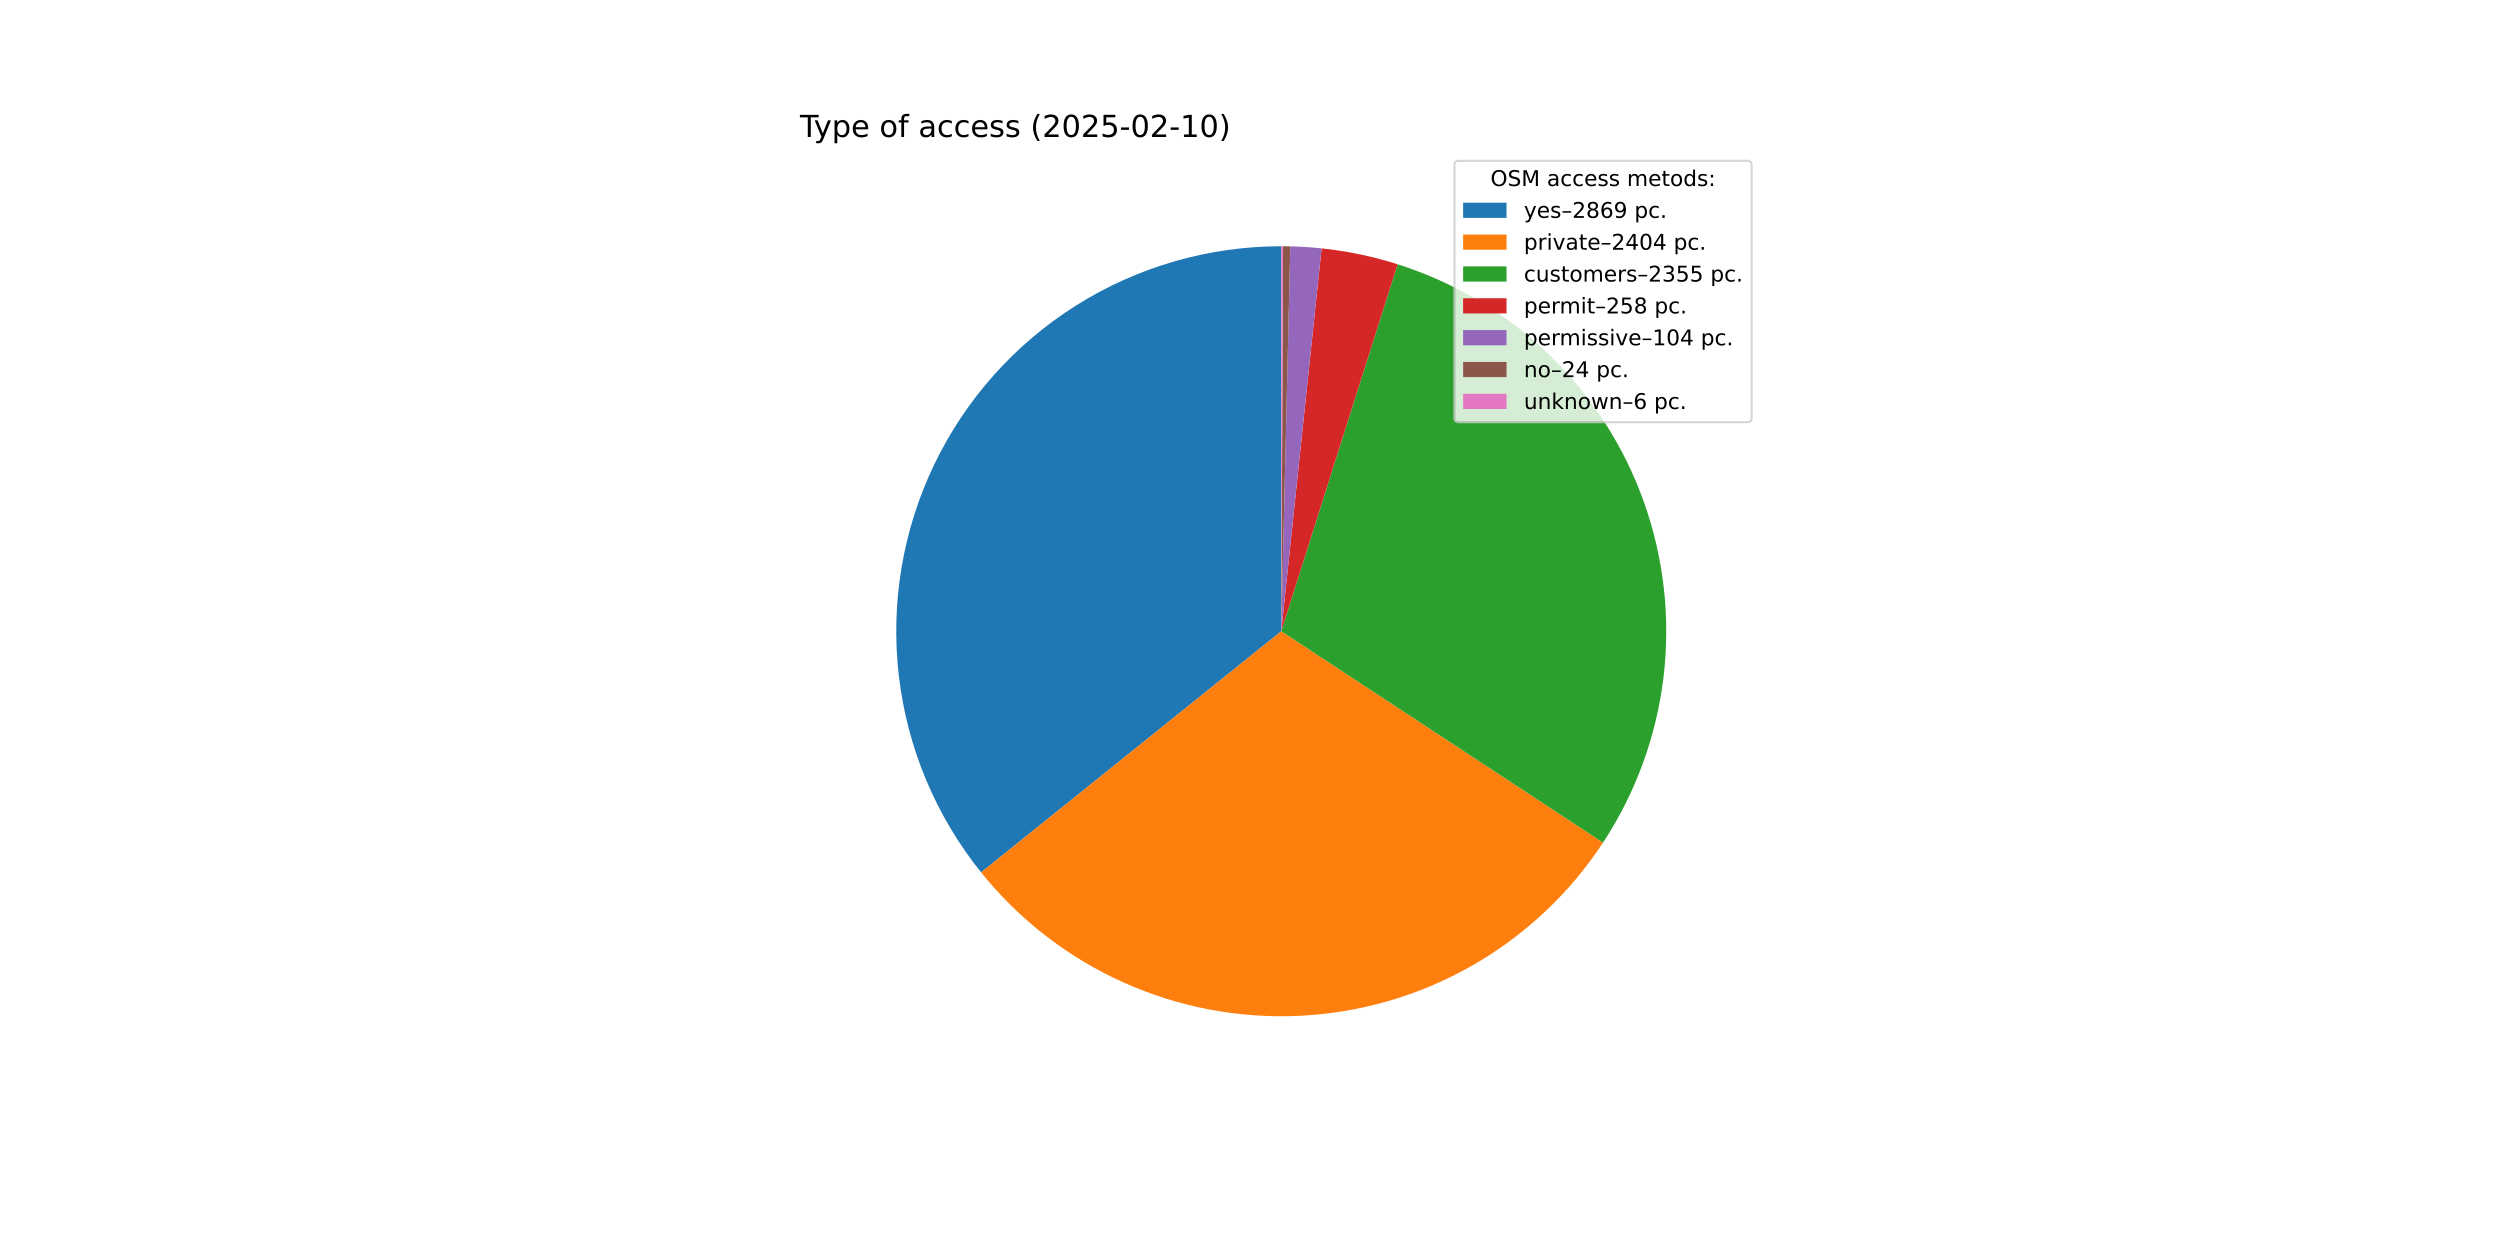
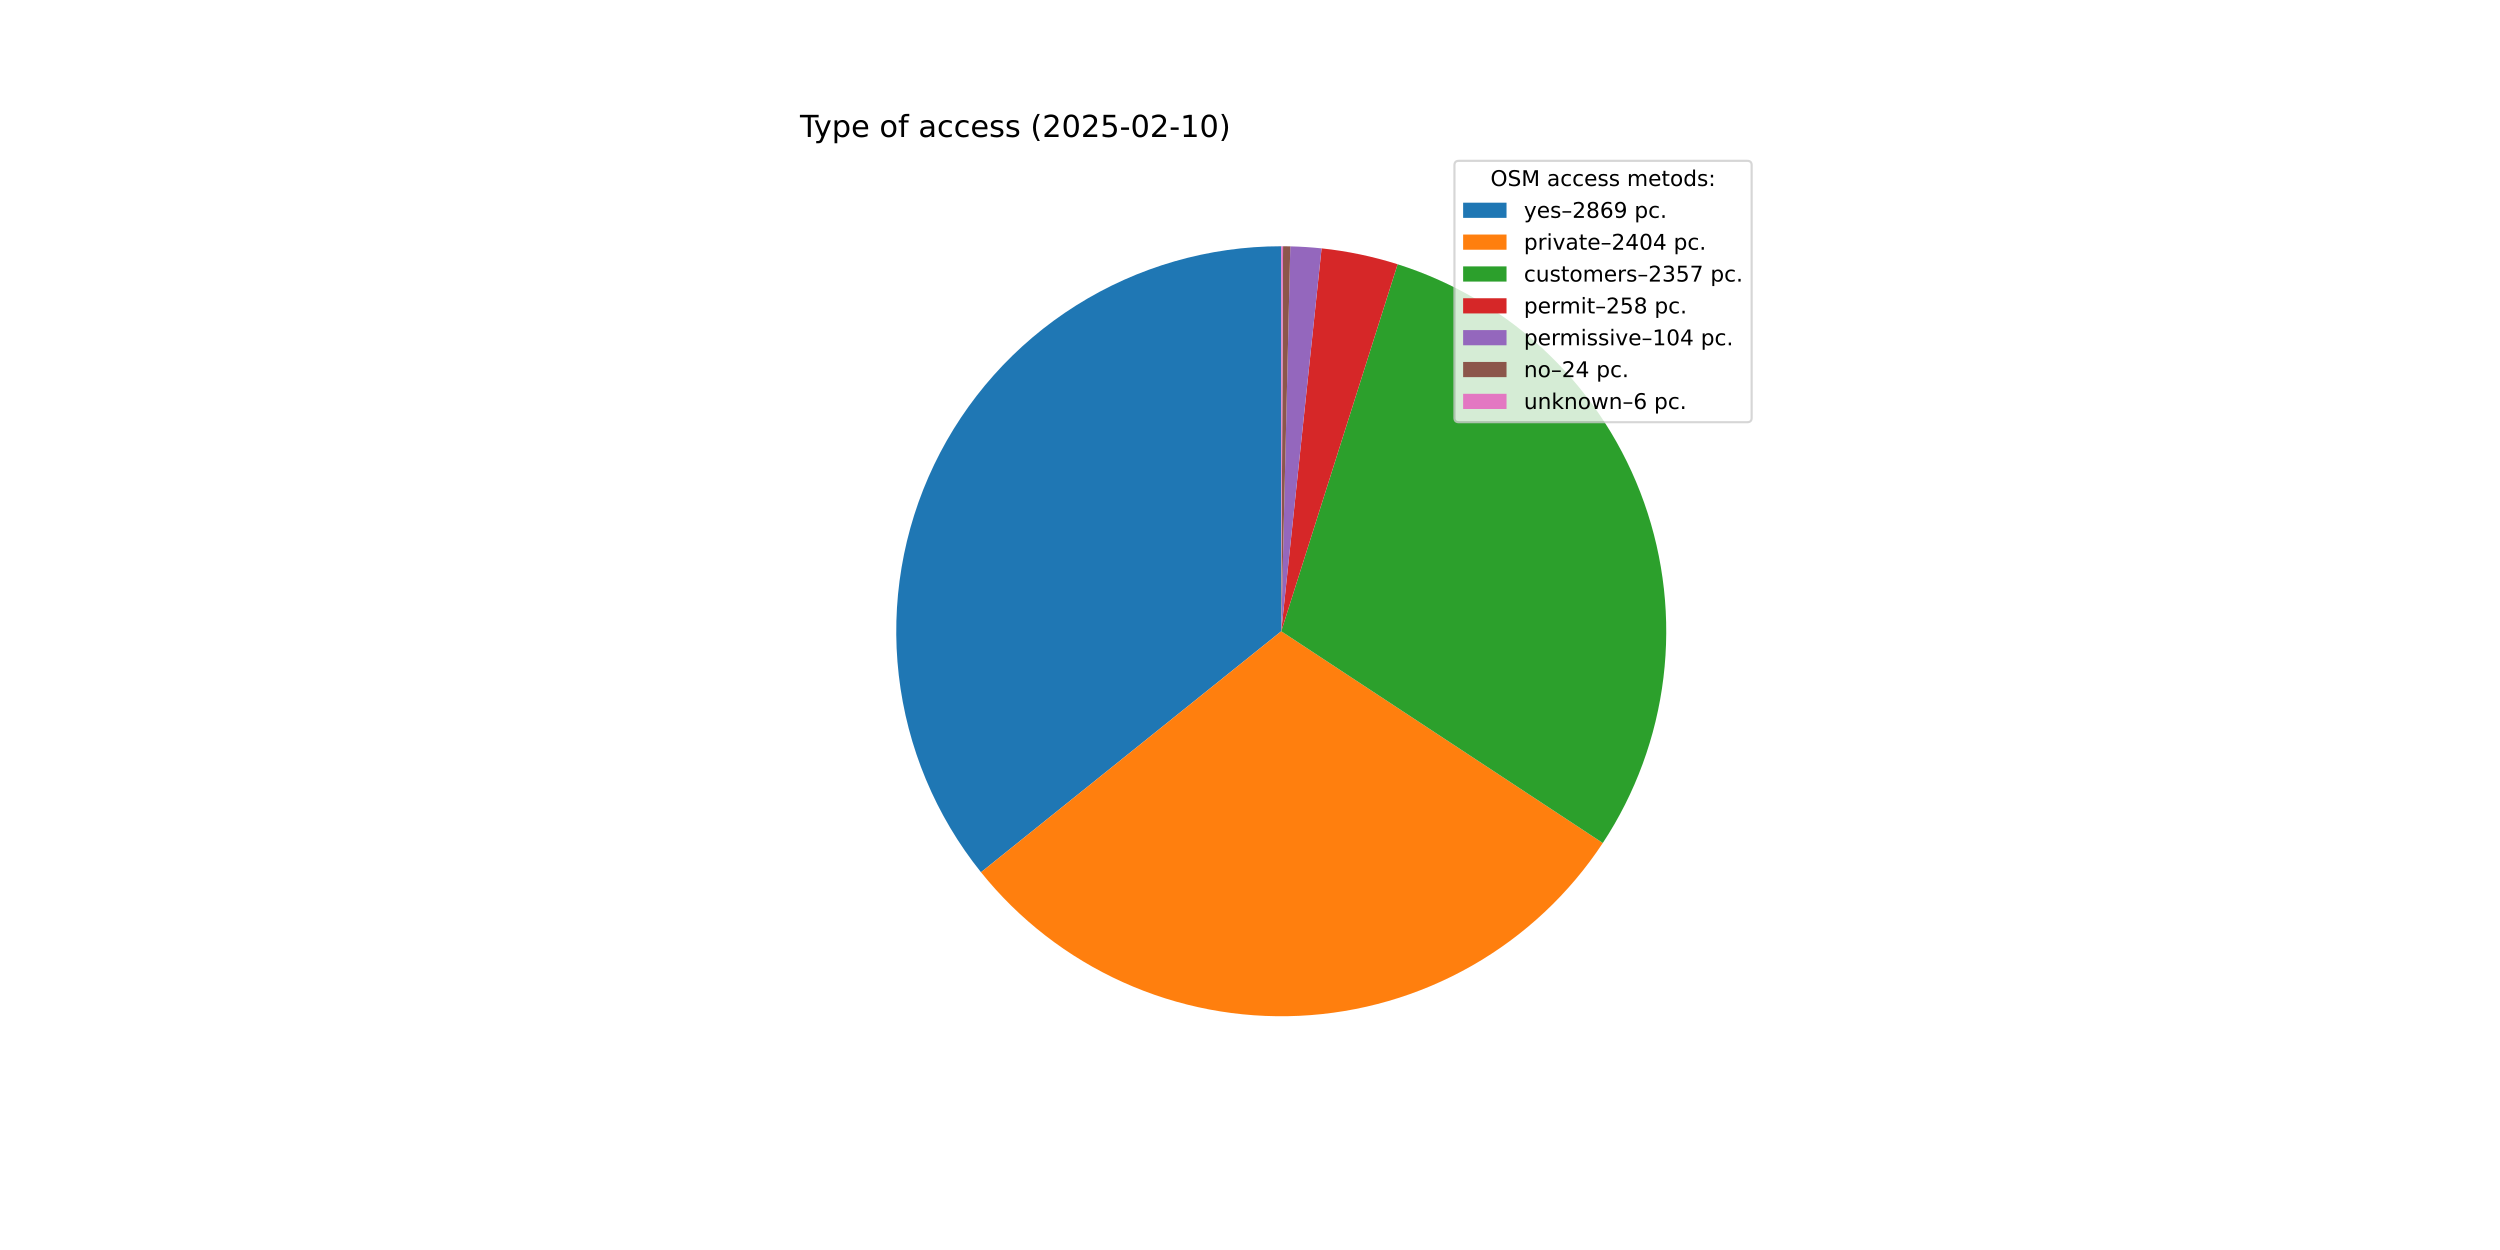
<svg xmlns="http://www.w3.org/2000/svg" xmlns:xlink="http://www.w3.org/1999/xlink" width="1152pt" height="576pt" viewBox="0 0 1152 576" version="1.1">
  <defs>
    <style type="text/css">*{stroke-linejoin: round; stroke-linecap: butt}</style>
  </defs>
  <g id="figure_1">
    <g id="patch_1">
      <path d="M 0 576  L 1152 576  L 1152 0  L 0 0  z " style="fill: #ffffff" />
    </g>
    <g id="axes_1">
      <g id="patch_2">
-         <path d="M 590.4 113.472  C 556.953 113.472 524.178 122.931 495.875 140.752  C 467.571 158.573 444.875 184.04 430.419 214.201  C 415.963 244.362 410.326 278.006 414.163 311.232  C 418 344.458 431.156 375.931 452.106 402.004  L 590.4 290.88  z " style="fill: #1f77b4" />
+         <path d="M 590.4 113.472  C 556.962 113.472 524.195 122.926 495.896 140.738  C 467.596 158.551 444.902 184.006 430.441 214.156  C 415.979 244.306 410.333 277.938 414.155 311.158  C 417.977 344.377 431.114 375.848 452.044 401.926  L 590.4 290.88  z " style="fill: #1f77b4" />
      </g>
      <g id="patch_3">
-         <path d="M 452.106 402.004  C 469.627 423.808 492.059 441.163 517.565 452.647  C 543.071 464.131 570.935 469.422 598.875 468.085  C 626.815 466.749 654.047 458.824 678.341 444.958  C 702.634 431.092 723.307 411.676 738.667 388.298  L 590.4 290.88  z " style="fill: #ff7f0e" />
+         <path d="M 452.044 401.926  C 469.548 423.735 491.964 441.1 517.455 452.598  C 542.947 464.096 570.8 469.406 598.734 468.092  C 626.668 466.778 653.9 458.878 678.2 445.038  C 702.5 431.198 723.187 411.807 738.567 388.451  L 590.4 290.88  z " style="fill: #ff7f0e" />
      </g>
      <g id="patch_4">
-         <path d="M 738.667 388.298  C 753.712 365.402 763.249 339.328 766.531 312.129  C 769.812 284.929 766.749 257.336 757.582 231.518  C 748.415 205.7 733.39 182.354 713.691 163.314  C 693.991 144.275 670.146 130.055 644.031 121.773  L 590.4 290.88  z " style="fill: #2ca02c" />
+         <path d="M 738.567 388.451  C 753.644 365.556 763.211 339.475 766.515 312.262  C 769.819 285.048 766.77 257.435 757.61 231.598  C 748.45 205.76 733.424 182.394 713.716 163.339  C 694.008 144.284 670.15 130.054 644.018 121.769  L 590.4 290.88  z " style="fill: #2ca02c" />
      </g>
      <g id="patch_5">
-         <path d="M 644.031 121.773  C 638.333 119.965 632.547 118.448 626.696 117.225  C 620.844 116.002 614.935 115.075 608.99 114.449  L 590.4 290.88  z " style="fill: #d62728" />
+         <path d="M 644.018 121.769  C 638.321 119.962 632.537 118.445 626.687 117.223  C 620.837 116 614.929 115.074 608.986 114.448  L 590.4 290.88  z " style="fill: #d62728" />
      </g>
      <g id="patch_6">
-         <path d="M 608.99 114.449  C 606.594 114.196 604.193 113.993 601.789 113.838  C 599.385 113.683 596.978 113.578 594.569 113.521  L 590.4 290.88  z " style="fill: #9467bd" />
+         <path d="M 608.986 114.448  C 606.59 114.196 604.19 113.992 601.786 113.838  C 599.383 113.683 596.976 113.578 594.568 113.521  L 590.4 290.88  z " style="fill: #9467bd" />
      </g>
      <g id="patch_7">
-         <path d="M 594.569 113.521  C 594.013 113.508 593.457 113.497 592.902 113.49  C 592.346 113.482 591.79 113.477 591.234 113.474  L 590.4 290.88  z " style="fill: #8c564b" />
+         <path d="M 594.568 113.521  C 594.013 113.508 593.457 113.497 592.901 113.49  C 592.345 113.482 591.79 113.477 591.234 113.474  L 590.4 290.88  z " style="fill: #8c564b" />
      </g>
      <g id="patch_8">
        <path d="M 591.234 113.474  C 591.095 113.473 590.956 113.473 590.817 113.472  C 590.678 113.472 590.539 113.472 590.4 113.472  L 590.4 290.88  z " style="fill: #e377c2" />
      </g>
      <g id="matplotlib.axis_1" />
      <g id="matplotlib.axis_2" />
      <g id="text_1">
        <g transform="translate(368.64 63.12) scale(0.14 -0.14)">
          <defs>
            <path id="DejaVuSans-54" d="M -19 4666  L 3928 4666  L 3928 4134  L 2272 4134  L 2272 0  L 1638 0  L 1638 4134  L -19 4134  L -19 4666  z " transform="scale(0.015625)" />
            <path id="DejaVuSans-79" d="M 2059 -325  Q 1816 -950 1584 -1140  Q 1353 -1331 966 -1331  L 506 -1331  L 506 -850  L 844 -850  Q 1081 -850 1212 -737  Q 1344 -625 1503 -206  L 1606 56  L 191 3500  L 800 3500  L 1894 763  L 2988 3500  L 3597 3500  L 2059 -325  z " transform="scale(0.015625)" />
            <path id="DejaVuSans-70" d="M 1159 525  L 1159 -1331  L 581 -1331  L 581 3500  L 1159 3500  L 1159 2969  Q 1341 3281 1617 3432  Q 1894 3584 2278 3584  Q 2916 3584 3314 3078  Q 3713 2572 3713 1747  Q 3713 922 3314 415  Q 2916 -91 2278 -91  Q 1894 -91 1617 61  Q 1341 213 1159 525  z M 3116 1747  Q 3116 2381 2855 2742  Q 2594 3103 2138 3103  Q 1681 3103 1420 2742  Q 1159 2381 1159 1747  Q 1159 1113 1420 752  Q 1681 391 2138 391  Q 2594 391 2855 752  Q 3116 1113 3116 1747  z " transform="scale(0.015625)" />
            <path id="DejaVuSans-65" d="M 3597 1894  L 3597 1613  L 953 1613  Q 991 1019 1311 708  Q 1631 397 2203 397  Q 2534 397 2845 478  Q 3156 559 3463 722  L 3463 178  Q 3153 47 2828 -22  Q 2503 -91 2169 -91  Q 1331 -91 842 396  Q 353 884 353 1716  Q 353 2575 817 3079  Q 1281 3584 2069 3584  Q 2775 3584 3186 3129  Q 3597 2675 3597 1894  z M 3022 2063  Q 3016 2534 2758 2815  Q 2500 3097 2075 3097  Q 1594 3097 1305 2825  Q 1016 2553 972 2059  L 3022 2063  z " transform="scale(0.015625)" />
            <path id="DejaVuSans-20" transform="scale(0.015625)" />
            <path id="DejaVuSans-6f" d="M 1959 3097  Q 1497 3097 1228 2736  Q 959 2375 959 1747  Q 959 1119 1226 758  Q 1494 397 1959 397  Q 2419 397 2687 759  Q 2956 1122 2956 1747  Q 2956 2369 2687 2733  Q 2419 3097 1959 3097  z M 1959 3584  Q 2709 3584 3137 3096  Q 3566 2609 3566 1747  Q 3566 888 3137 398  Q 2709 -91 1959 -91  Q 1206 -91 779 398  Q 353 888 353 1747  Q 353 2609 779 3096  Q 1206 3584 1959 3584  z " transform="scale(0.015625)" />
            <path id="DejaVuSans-66" d="M 2375 4863  L 2375 4384  L 1825 4384  Q 1516 4384 1395 4259  Q 1275 4134 1275 3809  L 1275 3500  L 2222 3500  L 2222 3053  L 1275 3053  L 1275 0  L 697 0  L 697 3053  L 147 3053  L 147 3500  L 697 3500  L 697 3744  Q 697 4328 969 4595  Q 1241 4863 1831 4863  L 2375 4863  z " transform="scale(0.015625)" />
            <path id="DejaVuSans-61" d="M 2194 1759  Q 1497 1759 1228 1600  Q 959 1441 959 1056  Q 959 750 1161 570  Q 1363 391 1709 391  Q 2188 391 2477 730  Q 2766 1069 2766 1631  L 2766 1759  L 2194 1759  z M 3341 1997  L 3341 0  L 2766 0  L 2766 531  Q 2569 213 2275 61  Q 1981 -91 1556 -91  Q 1019 -91 701 211  Q 384 513 384 1019  Q 384 1609 779 1909  Q 1175 2209 1959 2209  L 2766 2209  L 2766 2266  Q 2766 2663 2505 2880  Q 2244 3097 1772 3097  Q 1472 3097 1187 3025  Q 903 2953 641 2809  L 641 3341  Q 956 3463 1253 3523  Q 1550 3584 1831 3584  Q 2591 3584 2966 3190  Q 3341 2797 3341 1997  z " transform="scale(0.015625)" />
            <path id="DejaVuSans-63" d="M 3122 3366  L 3122 2828  Q 2878 2963 2633 3030  Q 2388 3097 2138 3097  Q 1578 3097 1268 2742  Q 959 2388 959 1747  Q 959 1106 1268 751  Q 1578 397 2138 397  Q 2388 397 2633 464  Q 2878 531 3122 666  L 3122 134  Q 2881 22 2623 -34  Q 2366 -91 2075 -91  Q 1284 -91 818 406  Q 353 903 353 1747  Q 353 2603 823 3093  Q 1294 3584 2113 3584  Q 2378 3584 2631 3529  Q 2884 3475 3122 3366  z " transform="scale(0.015625)" />
            <path id="DejaVuSans-73" d="M 2834 3397  L 2834 2853  Q 2591 2978 2328 3040  Q 2066 3103 1784 3103  Q 1356 3103 1142 2972  Q 928 2841 928 2578  Q 928 2378 1081 2264  Q 1234 2150 1697 2047  L 1894 2003  Q 2506 1872 2764 1633  Q 3022 1394 3022 966  Q 3022 478 2636 193  Q 2250 -91 1575 -91  Q 1294 -91 989 -36  Q 684 19 347 128  L 347 722  Q 666 556 975 473  Q 1284 391 1588 391  Q 1994 391 2212 530  Q 2431 669 2431 922  Q 2431 1156 2273 1281  Q 2116 1406 1581 1522  L 1381 1569  Q 847 1681 609 1914  Q 372 2147 372 2553  Q 372 3047 722 3315  Q 1072 3584 1716 3584  Q 2034 3584 2315 3537  Q 2597 3491 2834 3397  z " transform="scale(0.015625)" />
            <path id="DejaVuSans-28" d="M 1984 4856  Q 1566 4138 1362 3434  Q 1159 2731 1159 2009  Q 1159 1288 1364 580  Q 1569 -128 1984 -844  L 1484 -844  Q 1016 -109 783 600  Q 550 1309 550 2009  Q 550 2706 781 3412  Q 1013 4119 1484 4856  L 1984 4856  z " transform="scale(0.015625)" />
            <path id="DejaVuSans-32" d="M 1228 531  L 3431 531  L 3431 0  L 469 0  L 469 531  Q 828 903 1448 1529  Q 2069 2156 2228 2338  Q 2531 2678 2651 2914  Q 2772 3150 2772 3378  Q 2772 3750 2511 3984  Q 2250 4219 1831 4219  Q 1534 4219 1204 4116  Q 875 4013 500 3803  L 500 4441  Q 881 4594 1212 4672  Q 1544 4750 1819 4750  Q 2544 4750 2975 4387  Q 3406 4025 3406 3419  Q 3406 3131 3298 2873  Q 3191 2616 2906 2266  Q 2828 2175 2409 1742  Q 1991 1309 1228 531  z " transform="scale(0.015625)" />
            <path id="DejaVuSans-30" d="M 2034 4250  Q 1547 4250 1301 3770  Q 1056 3291 1056 2328  Q 1056 1369 1301 889  Q 1547 409 2034 409  Q 2525 409 2770 889  Q 3016 1369 3016 2328  Q 3016 3291 2770 3770  Q 2525 4250 2034 4250  z M 2034 4750  Q 2819 4750 3233 4129  Q 3647 3509 3647 2328  Q 3647 1150 3233 529  Q 2819 -91 2034 -91  Q 1250 -91 836 529  Q 422 1150 422 2328  Q 422 3509 836 4129  Q 1250 4750 2034 4750  z " transform="scale(0.015625)" />
            <path id="DejaVuSans-35" d="M 691 4666  L 3169 4666  L 3169 4134  L 1269 4134  L 1269 2991  Q 1406 3038 1543 3061  Q 1681 3084 1819 3084  Q 2600 3084 3056 2656  Q 3513 2228 3513 1497  Q 3513 744 3044 326  Q 2575 -91 1722 -91  Q 1428 -91 1123 -41  Q 819 9 494 109  L 494 744  Q 775 591 1075 516  Q 1375 441 1709 441  Q 2250 441 2565 725  Q 2881 1009 2881 1497  Q 2881 1984 2565 2268  Q 2250 2553 1709 2553  Q 1456 2553 1204 2497  Q 953 2441 691 2322  L 691 4666  z " transform="scale(0.015625)" />
            <path id="DejaVuSans-2d" d="M 313 2009  L 1997 2009  L 1997 1497  L 313 1497  L 313 2009  z " transform="scale(0.015625)" />
            <path id="DejaVuSans-31" d="M 794 531  L 1825 531  L 1825 4091  L 703 3866  L 703 4441  L 1819 4666  L 2450 4666  L 2450 531  L 3481 531  L 3481 0  L 794 0  L 794 531  z " transform="scale(0.015625)" />
            <path id="DejaVuSans-29" d="M 513 4856  L 1013 4856  Q 1481 4119 1714 3412  Q 1947 2706 1947 2009  Q 1947 1309 1714 600  Q 1481 -109 1013 -844  L 513 -844  Q 928 -128 1133 580  Q 1338 1288 1338 2009  Q 1338 2731 1133 3434  Q 928 4138 513 4856  z " transform="scale(0.015625)" />
          </defs>
          <use xlink:href="#DejaVuSans-54" />
          <use xlink:href="#DejaVuSans-79" x="45.459" />
          <use xlink:href="#DejaVuSans-70" x="104.639" />
          <use xlink:href="#DejaVuSans-65" x="168.115" />
          <use xlink:href="#DejaVuSans-20" x="229.639" />
          <use xlink:href="#DejaVuSans-6f" x="261.426" />
          <use xlink:href="#DejaVuSans-66" x="322.607" />
          <use xlink:href="#DejaVuSans-20" x="357.812" />
          <use xlink:href="#DejaVuSans-61" x="389.6" />
          <use xlink:href="#DejaVuSans-63" x="450.879" />
          <use xlink:href="#DejaVuSans-63" x="505.859" />
          <use xlink:href="#DejaVuSans-65" x="560.84" />
          <use xlink:href="#DejaVuSans-73" x="622.363" />
          <use xlink:href="#DejaVuSans-73" x="674.463" />
          <use xlink:href="#DejaVuSans-20" x="726.562" />
          <use xlink:href="#DejaVuSans-28" x="758.35" />
          <use xlink:href="#DejaVuSans-32" x="797.363" />
          <use xlink:href="#DejaVuSans-30" x="860.986" />
          <use xlink:href="#DejaVuSans-32" x="924.609" />
          <use xlink:href="#DejaVuSans-35" x="988.232" />
          <use xlink:href="#DejaVuSans-2d" x="1051.855" />
          <use xlink:href="#DejaVuSans-30" x="1087.939" />
          <use xlink:href="#DejaVuSans-32" x="1151.562" />
          <use xlink:href="#DejaVuSans-2d" x="1215.186" />
          <use xlink:href="#DejaVuSans-31" x="1251.27" />
          <use xlink:href="#DejaVuSans-30" x="1314.893" />
          <use xlink:href="#DejaVuSans-29" x="1378.516" />
        </g>
      </g>
      <g id="legend_1">
        <g id="patch_9">
          <path d="M 672.208 194.545  L 805.16 194.545  Q 807.16 194.545 807.16 192.545  L 807.16 76.12  Q 807.16 74.12 805.16 74.12  L 672.208 74.12  Q 670.208 74.12 670.208 76.12  L 670.208 192.545  Q 670.208 194.545 672.208 194.545  z " style="fill: #ffffff; opacity: 0.8; stroke: #cccccc; stroke-linejoin: miter" />
        </g>
        <g id="text_2">
          <g transform="translate(686.8038 85.71844) scale(0.1 -0.1)">
            <defs>
              <path id="DejaVuSans-4f" d="M 2522 4238  Q 1834 4238 1429 3725  Q 1025 3213 1025 2328  Q 1025 1447 1429 934  Q 1834 422 2522 422  Q 3209 422 3611 934  Q 4013 1447 4013 2328  Q 4013 3213 3611 3725  Q 3209 4238 2522 4238  z M 2522 4750  Q 3503 4750 4090 4092  Q 4678 3434 4678 2328  Q 4678 1225 4090 567  Q 3503 -91 2522 -91  Q 1538 -91 948 565  Q 359 1222 359 2328  Q 359 3434 948 4092  Q 1538 4750 2522 4750  z " transform="scale(0.015625)" />
              <path id="DejaVuSans-53" d="M 3425 4513  L 3425 3897  Q 3066 4069 2747 4153  Q 2428 4238 2131 4238  Q 1616 4238 1336 4038  Q 1056 3838 1056 3469  Q 1056 3159 1242 3001  Q 1428 2844 1947 2747  L 2328 2669  Q 3034 2534 3370 2195  Q 3706 1856 3706 1288  Q 3706 609 3251 259  Q 2797 -91 1919 -91  Q 1588 -91 1214 -16  Q 841 59 441 206  L 441 856  Q 825 641 1194 531  Q 1563 422 1919 422  Q 2459 422 2753 634  Q 3047 847 3047 1241  Q 3047 1584 2836 1778  Q 2625 1972 2144 2069  L 1759 2144  Q 1053 2284 737 2584  Q 422 2884 422 3419  Q 422 4038 858 4394  Q 1294 4750 2059 4750  Q 2388 4750 2728 4690  Q 3069 4631 3425 4513  z " transform="scale(0.015625)" />
              <path id="DejaVuSans-4d" d="M 628 4666  L 1569 4666  L 2759 1491  L 3956 4666  L 4897 4666  L 4897 0  L 4281 0  L 4281 4097  L 3078 897  L 2444 897  L 1241 4097  L 1241 0  L 628 0  L 628 4666  z " transform="scale(0.015625)" />
              <path id="DejaVuSans-6d" d="M 3328 2828  Q 3544 3216 3844 3400  Q 4144 3584 4550 3584  Q 5097 3584 5394 3201  Q 5691 2819 5691 2113  L 5691 0  L 5113 0  L 5113 2094  Q 5113 2597 4934 2840  Q 4756 3084 4391 3084  Q 3944 3084 3684 2787  Q 3425 2491 3425 1978  L 3425 0  L 2847 0  L 2847 2094  Q 2847 2600 2669 2842  Q 2491 3084 2119 3084  Q 1678 3084 1418 2786  Q 1159 2488 1159 1978  L 1159 0  L 581 0  L 581 3500  L 1159 3500  L 1159 2956  Q 1356 3278 1631 3431  Q 1906 3584 2284 3584  Q 2666 3584 2933 3390  Q 3200 3197 3328 2828  z " transform="scale(0.015625)" />
              <path id="DejaVuSans-74" d="M 1172 4494  L 1172 3500  L 2356 3500  L 2356 3053  L 1172 3053  L 1172 1153  Q 1172 725 1289 603  Q 1406 481 1766 481  L 2356 481  L 2356 0  L 1766 0  Q 1100 0 847 248  Q 594 497 594 1153  L 594 3053  L 172 3053  L 172 3500  L 594 3500  L 594 4494  L 1172 4494  z " transform="scale(0.015625)" />
              <path id="DejaVuSans-64" d="M 2906 2969  L 2906 4863  L 3481 4863  L 3481 0  L 2906 0  L 2906 525  Q 2725 213 2448 61  Q 2172 -91 1784 -91  Q 1150 -91 751 415  Q 353 922 353 1747  Q 353 2572 751 3078  Q 1150 3584 1784 3584  Q 2172 3584 2448 3432  Q 2725 3281 2906 2969  z M 947 1747  Q 947 1113 1208 752  Q 1469 391 1925 391  Q 2381 391 2643 752  Q 2906 1113 2906 1747  Q 2906 2381 2643 2742  Q 2381 3103 1925 3103  Q 1469 3103 1208 2742  Q 947 2381 947 1747  z " transform="scale(0.015625)" />
              <path id="DejaVuSans-3a" d="M 750 794  L 1409 794  L 1409 0  L 750 0  L 750 794  z M 750 3309  L 1409 3309  L 1409 2516  L 750 2516  L 750 3309  z " transform="scale(0.015625)" />
            </defs>
            <use xlink:href="#DejaVuSans-4f" />
            <use xlink:href="#DejaVuSans-53" x="78.711" />
            <use xlink:href="#DejaVuSans-4d" x="142.188" />
            <use xlink:href="#DejaVuSans-20" x="228.467" />
            <use xlink:href="#DejaVuSans-61" x="260.254" />
            <use xlink:href="#DejaVuSans-63" x="321.533" />
            <use xlink:href="#DejaVuSans-63" x="376.514" />
            <use xlink:href="#DejaVuSans-65" x="431.494" />
            <use xlink:href="#DejaVuSans-73" x="493.018" />
            <use xlink:href="#DejaVuSans-73" x="545.117" />
            <use xlink:href="#DejaVuSans-20" x="597.217" />
            <use xlink:href="#DejaVuSans-6d" x="629.004" />
            <use xlink:href="#DejaVuSans-65" x="726.416" />
            <use xlink:href="#DejaVuSans-74" x="787.939" />
            <use xlink:href="#DejaVuSans-6f" x="827.148" />
            <use xlink:href="#DejaVuSans-64" x="888.33" />
            <use xlink:href="#DejaVuSans-73" x="951.807" />
            <use xlink:href="#DejaVuSans-3a" x="1003.906" />
          </g>
        </g>
        <g id="patch_10">
          <path d="M 674.208 100.397  L 694.208 100.397  L 694.208 93.397  L 674.208 93.397  z " style="fill: #1f77b4" />
        </g>
        <g id="text_3">
          <g transform="translate(702.2084 100.3966) scale(0.1 -0.1)">
            <defs>
              <path id="DejaVuSans-2013" d="M 313 1978  L 2888 1978  L 2888 1528  L 313 1528  L 313 1978  z " transform="scale(0.015625)" />
              <path id="DejaVuSans-38" d="M 2034 2216  Q 1584 2216 1326 1975  Q 1069 1734 1069 1313  Q 1069 891 1326 650  Q 1584 409 2034 409  Q 2484 409 2743 651  Q 3003 894 3003 1313  Q 3003 1734 2745 1975  Q 2488 2216 2034 2216  z M 1403 2484  Q 997 2584 770 2862  Q 544 3141 544 3541  Q 544 4100 942 4425  Q 1341 4750 2034 4750  Q 2731 4750 3128 4425  Q 3525 4100 3525 3541  Q 3525 3141 3298 2862  Q 3072 2584 2669 2484  Q 3125 2378 3379 2068  Q 3634 1759 3634 1313  Q 3634 634 3220 271  Q 2806 -91 2034 -91  Q 1263 -91 848 271  Q 434 634 434 1313  Q 434 1759 690 2068  Q 947 2378 1403 2484  z M 1172 3481  Q 1172 3119 1398 2916  Q 1625 2713 2034 2713  Q 2441 2713 2670 2916  Q 2900 3119 2900 3481  Q 2900 3844 2670 4047  Q 2441 4250 2034 4250  Q 1625 4250 1398 4047  Q 1172 3844 1172 3481  z " transform="scale(0.015625)" />
              <path id="DejaVuSans-36" d="M 2113 2584  Q 1688 2584 1439 2293  Q 1191 2003 1191 1497  Q 1191 994 1439 701  Q 1688 409 2113 409  Q 2538 409 2786 701  Q 3034 994 3034 1497  Q 3034 2003 2786 2293  Q 2538 2584 2113 2584  z M 3366 4563  L 3366 3988  Q 3128 4100 2886 4159  Q 2644 4219 2406 4219  Q 1781 4219 1451 3797  Q 1122 3375 1075 2522  Q 1259 2794 1537 2939  Q 1816 3084 2150 3084  Q 2853 3084 3261 2657  Q 3669 2231 3669 1497  Q 3669 778 3244 343  Q 2819 -91 2113 -91  Q 1303 -91 875 529  Q 447 1150 447 2328  Q 447 3434 972 4092  Q 1497 4750 2381 4750  Q 2619 4750 2861 4703  Q 3103 4656 3366 4563  z " transform="scale(0.015625)" />
              <path id="DejaVuSans-39" d="M 703 97  L 703 672  Q 941 559 1184 500  Q 1428 441 1663 441  Q 2288 441 2617 861  Q 2947 1281 2994 2138  Q 2813 1869 2534 1725  Q 2256 1581 1919 1581  Q 1219 1581 811 2004  Q 403 2428 403 3163  Q 403 3881 828 4315  Q 1253 4750 1959 4750  Q 2769 4750 3195 4129  Q 3622 3509 3622 2328  Q 3622 1225 3098 567  Q 2575 -91 1691 -91  Q 1453 -91 1209 -44  Q 966 3 703 97  z M 1959 2075  Q 2384 2075 2632 2365  Q 2881 2656 2881 3163  Q 2881 3666 2632 3958  Q 2384 4250 1959 4250  Q 1534 4250 1286 3958  Q 1038 3666 1038 3163  Q 1038 2656 1286 2365  Q 1534 2075 1959 2075  z " transform="scale(0.015625)" />
              <path id="DejaVuSans-2e" d="M 684 794  L 1344 794  L 1344 0  L 684 0  L 684 794  z " transform="scale(0.015625)" />
            </defs>
            <use xlink:href="#DejaVuSans-79" />
            <use xlink:href="#DejaVuSans-65" x="59.18" />
            <use xlink:href="#DejaVuSans-73" x="120.703" />
            <use xlink:href="#DejaVuSans-2013" x="172.803" />
            <use xlink:href="#DejaVuSans-32" x="222.803" />
            <use xlink:href="#DejaVuSans-38" x="286.426" />
            <use xlink:href="#DejaVuSans-36" x="350.049" />
            <use xlink:href="#DejaVuSans-39" x="413.672" />
            <use xlink:href="#DejaVuSans-20" x="477.295" />
            <use xlink:href="#DejaVuSans-70" x="509.082" />
            <use xlink:href="#DejaVuSans-63" x="572.559" />
            <use xlink:href="#DejaVuSans-2e" x="627.539" />
          </g>
        </g>
        <g id="patch_11">
          <path d="M 674.208 115.075  L 694.208 115.075  L 694.208 108.075  L 674.208 108.075  z " style="fill: #ff7f0e" />
        </g>
        <g id="text_4">
          <g transform="translate(702.2084 115.0747) scale(0.1 -0.1)">
            <defs>
              <path id="DejaVuSans-72" d="M 2631 2963  Q 2534 3019 2420 3045  Q 2306 3072 2169 3072  Q 1681 3072 1420 2755  Q 1159 2438 1159 1844  L 1159 0  L 581 0  L 581 3500  L 1159 3500  L 1159 2956  Q 1341 3275 1631 3429  Q 1922 3584 2338 3584  Q 2397 3584 2469 3576  Q 2541 3569 2628 3553  L 2631 2963  z " transform="scale(0.015625)" />
              <path id="DejaVuSans-69" d="M 603 3500  L 1178 3500  L 1178 0  L 603 0  L 603 3500  z M 603 4863  L 1178 4863  L 1178 4134  L 603 4134  L 603 4863  z " transform="scale(0.015625)" />
              <path id="DejaVuSans-76" d="M 191 3500  L 800 3500  L 1894 563  L 2988 3500  L 3597 3500  L 2284 0  L 1503 0  L 191 3500  z " transform="scale(0.015625)" />
              <path id="DejaVuSans-34" d="M 2419 4116  L 825 1625  L 2419 1625  L 2419 4116  z M 2253 4666  L 3047 4666  L 3047 1625  L 3713 1625  L 3713 1100  L 3047 1100  L 3047 0  L 2419 0  L 2419 1100  L 313 1100  L 313 1709  L 2253 4666  z " transform="scale(0.015625)" />
            </defs>
            <use xlink:href="#DejaVuSans-70" />
            <use xlink:href="#DejaVuSans-72" x="63.477" />
            <use xlink:href="#DejaVuSans-69" x="104.59" />
            <use xlink:href="#DejaVuSans-76" x="132.373" />
            <use xlink:href="#DejaVuSans-61" x="191.553" />
            <use xlink:href="#DejaVuSans-74" x="252.832" />
            <use xlink:href="#DejaVuSans-65" x="292.041" />
            <use xlink:href="#DejaVuSans-2013" x="353.564" />
            <use xlink:href="#DejaVuSans-32" x="403.564" />
            <use xlink:href="#DejaVuSans-34" x="467.188" />
            <use xlink:href="#DejaVuSans-30" x="530.811" />
            <use xlink:href="#DejaVuSans-34" x="594.434" />
            <use xlink:href="#DejaVuSans-20" x="658.057" />
            <use xlink:href="#DejaVuSans-70" x="689.844" />
            <use xlink:href="#DejaVuSans-63" x="753.32" />
            <use xlink:href="#DejaVuSans-2e" x="808.301" />
          </g>
        </g>
        <g id="patch_12">
          <path d="M 674.208 129.753  L 694.208 129.753  L 694.208 122.753  L 674.208 122.753  z " style="fill: #2ca02c" />
        </g>
        <g id="text_5">
          <g transform="translate(702.2084 129.7528) scale(0.1 -0.1)">
            <defs>
              <path id="DejaVuSans-75" d="M 544 1381  L 544 3500  L 1119 3500  L 1119 1403  Q 1119 906 1312 657  Q 1506 409 1894 409  Q 2359 409 2629 706  Q 2900 1003 2900 1516  L 2900 3500  L 3475 3500  L 3475 0  L 2900 0  L 2900 538  Q 2691 219 2414 64  Q 2138 -91 1772 -91  Q 1169 -91 856 284  Q 544 659 544 1381  z M 1991 3584  L 1991 3584  z " transform="scale(0.015625)" />
              <path id="DejaVuSans-33" d="M 2597 2516  Q 3050 2419 3304 2112  Q 3559 1806 3559 1356  Q 3559 666 3084 287  Q 2609 -91 1734 -91  Q 1441 -91 1130 -33  Q 819 25 488 141  L 488 750  Q 750 597 1062 519  Q 1375 441 1716 441  Q 2309 441 2620 675  Q 2931 909 2931 1356  Q 2931 1769 2642 2001  Q 2353 2234 1838 2234  L 1294 2234  L 1294 2753  L 1863 2753  Q 2328 2753 2575 2939  Q 2822 3125 2822 3475  Q 2822 3834 2567 4026  Q 2313 4219 1838 4219  Q 1578 4219 1281 4162  Q 984 4106 628 3988  L 628 4550  Q 988 4650 1302 4700  Q 1616 4750 1894 4750  Q 2613 4750 3031 4423  Q 3450 4097 3450 3541  Q 3450 3153 3228 2886  Q 3006 2619 2597 2516  z " transform="scale(0.015625)" />
+               <path id="DejaVuSans-37" d="M 525 4666  L 3525 4666  L 3525 4397  L 1831 0  L 1172 0  L 2766 4134  L 525 4134  L 525 4666  z " transform="scale(0.015625)" />
            </defs>
            <use xlink:href="#DejaVuSans-63" />
            <use xlink:href="#DejaVuSans-75" x="54.98" />
            <use xlink:href="#DejaVuSans-73" x="118.359" />
            <use xlink:href="#DejaVuSans-74" x="170.459" />
            <use xlink:href="#DejaVuSans-6f" x="209.668" />
            <use xlink:href="#DejaVuSans-6d" x="270.85" />
            <use xlink:href="#DejaVuSans-65" x="368.262" />
            <use xlink:href="#DejaVuSans-72" x="429.785" />
            <use xlink:href="#DejaVuSans-73" x="470.898" />
            <use xlink:href="#DejaVuSans-2013" x="522.998" />
            <use xlink:href="#DejaVuSans-32" x="572.998" />
            <use xlink:href="#DejaVuSans-33" x="636.621" />
            <use xlink:href="#DejaVuSans-35" x="700.244" />
-             <use xlink:href="#DejaVuSans-35" x="763.867" />
+             <use xlink:href="#DejaVuSans-37" x="763.867" />
            <use xlink:href="#DejaVuSans-20" x="827.49" />
            <use xlink:href="#DejaVuSans-70" x="859.277" />
            <use xlink:href="#DejaVuSans-63" x="922.754" />
            <use xlink:href="#DejaVuSans-2e" x="977.734" />
          </g>
        </g>
        <g id="patch_13">
          <path d="M 674.208 144.431  L 694.208 144.431  L 694.208 137.431  L 674.208 137.431  z " style="fill: #d62728" />
        </g>
        <g id="text_6">
          <g transform="translate(702.2084 144.4309) scale(0.1 -0.1)">
            <use xlink:href="#DejaVuSans-70" />
            <use xlink:href="#DejaVuSans-65" x="63.477" />
            <use xlink:href="#DejaVuSans-72" x="125" />
            <use xlink:href="#DejaVuSans-6d" x="164.363" />
            <use xlink:href="#DejaVuSans-69" x="261.775" />
            <use xlink:href="#DejaVuSans-74" x="289.559" />
            <use xlink:href="#DejaVuSans-2013" x="328.768" />
            <use xlink:href="#DejaVuSans-32" x="378.768" />
            <use xlink:href="#DejaVuSans-35" x="442.391" />
            <use xlink:href="#DejaVuSans-38" x="506.014" />
            <use xlink:href="#DejaVuSans-20" x="569.637" />
            <use xlink:href="#DejaVuSans-70" x="601.424" />
            <use xlink:href="#DejaVuSans-63" x="664.9" />
            <use xlink:href="#DejaVuSans-2e" x="719.881" />
          </g>
        </g>
        <g id="patch_14">
          <path d="M 674.208 159.109  L 694.208 159.109  L 694.208 152.109  L 674.208 152.109  z " style="fill: #9467bd" />
        </g>
        <g id="text_7">
          <g transform="translate(702.2084 159.1091) scale(0.1 -0.1)">
            <use xlink:href="#DejaVuSans-70" />
            <use xlink:href="#DejaVuSans-65" x="63.477" />
            <use xlink:href="#DejaVuSans-72" x="125" />
            <use xlink:href="#DejaVuSans-6d" x="164.363" />
            <use xlink:href="#DejaVuSans-69" x="261.775" />
            <use xlink:href="#DejaVuSans-73" x="289.559" />
            <use xlink:href="#DejaVuSans-73" x="341.658" />
            <use xlink:href="#DejaVuSans-69" x="393.758" />
            <use xlink:href="#DejaVuSans-76" x="421.541" />
            <use xlink:href="#DejaVuSans-65" x="480.721" />
            <use xlink:href="#DejaVuSans-2013" x="542.244" />
            <use xlink:href="#DejaVuSans-31" x="592.244" />
            <use xlink:href="#DejaVuSans-30" x="655.867" />
            <use xlink:href="#DejaVuSans-34" x="719.49" />
            <use xlink:href="#DejaVuSans-20" x="783.113" />
            <use xlink:href="#DejaVuSans-70" x="814.9" />
            <use xlink:href="#DejaVuSans-63" x="878.377" />
            <use xlink:href="#DejaVuSans-2e" x="933.357" />
          </g>
        </g>
        <g id="patch_15">
          <path d="M 674.208 173.787  L 694.208 173.787  L 694.208 166.787  L 674.208 166.787  z " style="fill: #8c564b" />
        </g>
        <g id="text_8">
          <g transform="translate(702.2084 173.7872) scale(0.1 -0.1)">
            <defs>
              <path id="DejaVuSans-6e" d="M 3513 2113  L 3513 0  L 2938 0  L 2938 2094  Q 2938 2591 2744 2837  Q 2550 3084 2163 3084  Q 1697 3084 1428 2787  Q 1159 2491 1159 1978  L 1159 0  L 581 0  L 581 3500  L 1159 3500  L 1159 2956  Q 1366 3272 1645 3428  Q 1925 3584 2291 3584  Q 2894 3584 3203 3211  Q 3513 2838 3513 2113  z " transform="scale(0.015625)" />
            </defs>
            <use xlink:href="#DejaVuSans-6e" />
            <use xlink:href="#DejaVuSans-6f" x="63.379" />
            <use xlink:href="#DejaVuSans-2013" x="124.561" />
            <use xlink:href="#DejaVuSans-32" x="174.561" />
            <use xlink:href="#DejaVuSans-34" x="238.184" />
            <use xlink:href="#DejaVuSans-20" x="301.807" />
            <use xlink:href="#DejaVuSans-70" x="333.594" />
            <use xlink:href="#DejaVuSans-63" x="397.07" />
            <use xlink:href="#DejaVuSans-2e" x="452.051" />
          </g>
        </g>
        <g id="patch_16">
          <path d="M 674.208 188.465  L 694.208 188.465  L 694.208 181.465  L 674.208 181.465  z " style="fill: #e377c2" />
        </g>
        <g id="text_9">
          <g transform="translate(702.2084 188.4653) scale(0.1 -0.1)">
            <defs>
              <path id="DejaVuSans-6b" d="M 581 4863  L 1159 4863  L 1159 1991  L 2875 3500  L 3609 3500  L 1753 1863  L 3688 0  L 2938 0  L 1159 1709  L 1159 0  L 581 0  L 581 4863  z " transform="scale(0.015625)" />
              <path id="DejaVuSans-77" d="M 269 3500  L 844 3500  L 1563 769  L 2278 3500  L 2956 3500  L 3675 769  L 4391 3500  L 4966 3500  L 4050 0  L 3372 0  L 2619 2869  L 1863 0  L 1184 0  L 269 3500  z " transform="scale(0.015625)" />
            </defs>
            <use xlink:href="#DejaVuSans-75" />
            <use xlink:href="#DejaVuSans-6e" x="63.379" />
            <use xlink:href="#DejaVuSans-6b" x="126.758" />
            <use xlink:href="#DejaVuSans-6e" x="184.668" />
            <use xlink:href="#DejaVuSans-6f" x="248.047" />
            <use xlink:href="#DejaVuSans-77" x="309.229" />
            <use xlink:href="#DejaVuSans-6e" x="391.016" />
            <use xlink:href="#DejaVuSans-2013" x="454.395" />
            <use xlink:href="#DejaVuSans-36" x="504.395" />
            <use xlink:href="#DejaVuSans-20" x="568.018" />
            <use xlink:href="#DejaVuSans-70" x="599.805" />
            <use xlink:href="#DejaVuSans-63" x="663.281" />
            <use xlink:href="#DejaVuSans-2e" x="718.262" />
          </g>
        </g>
      </g>
    </g>
  </g>
</svg>
